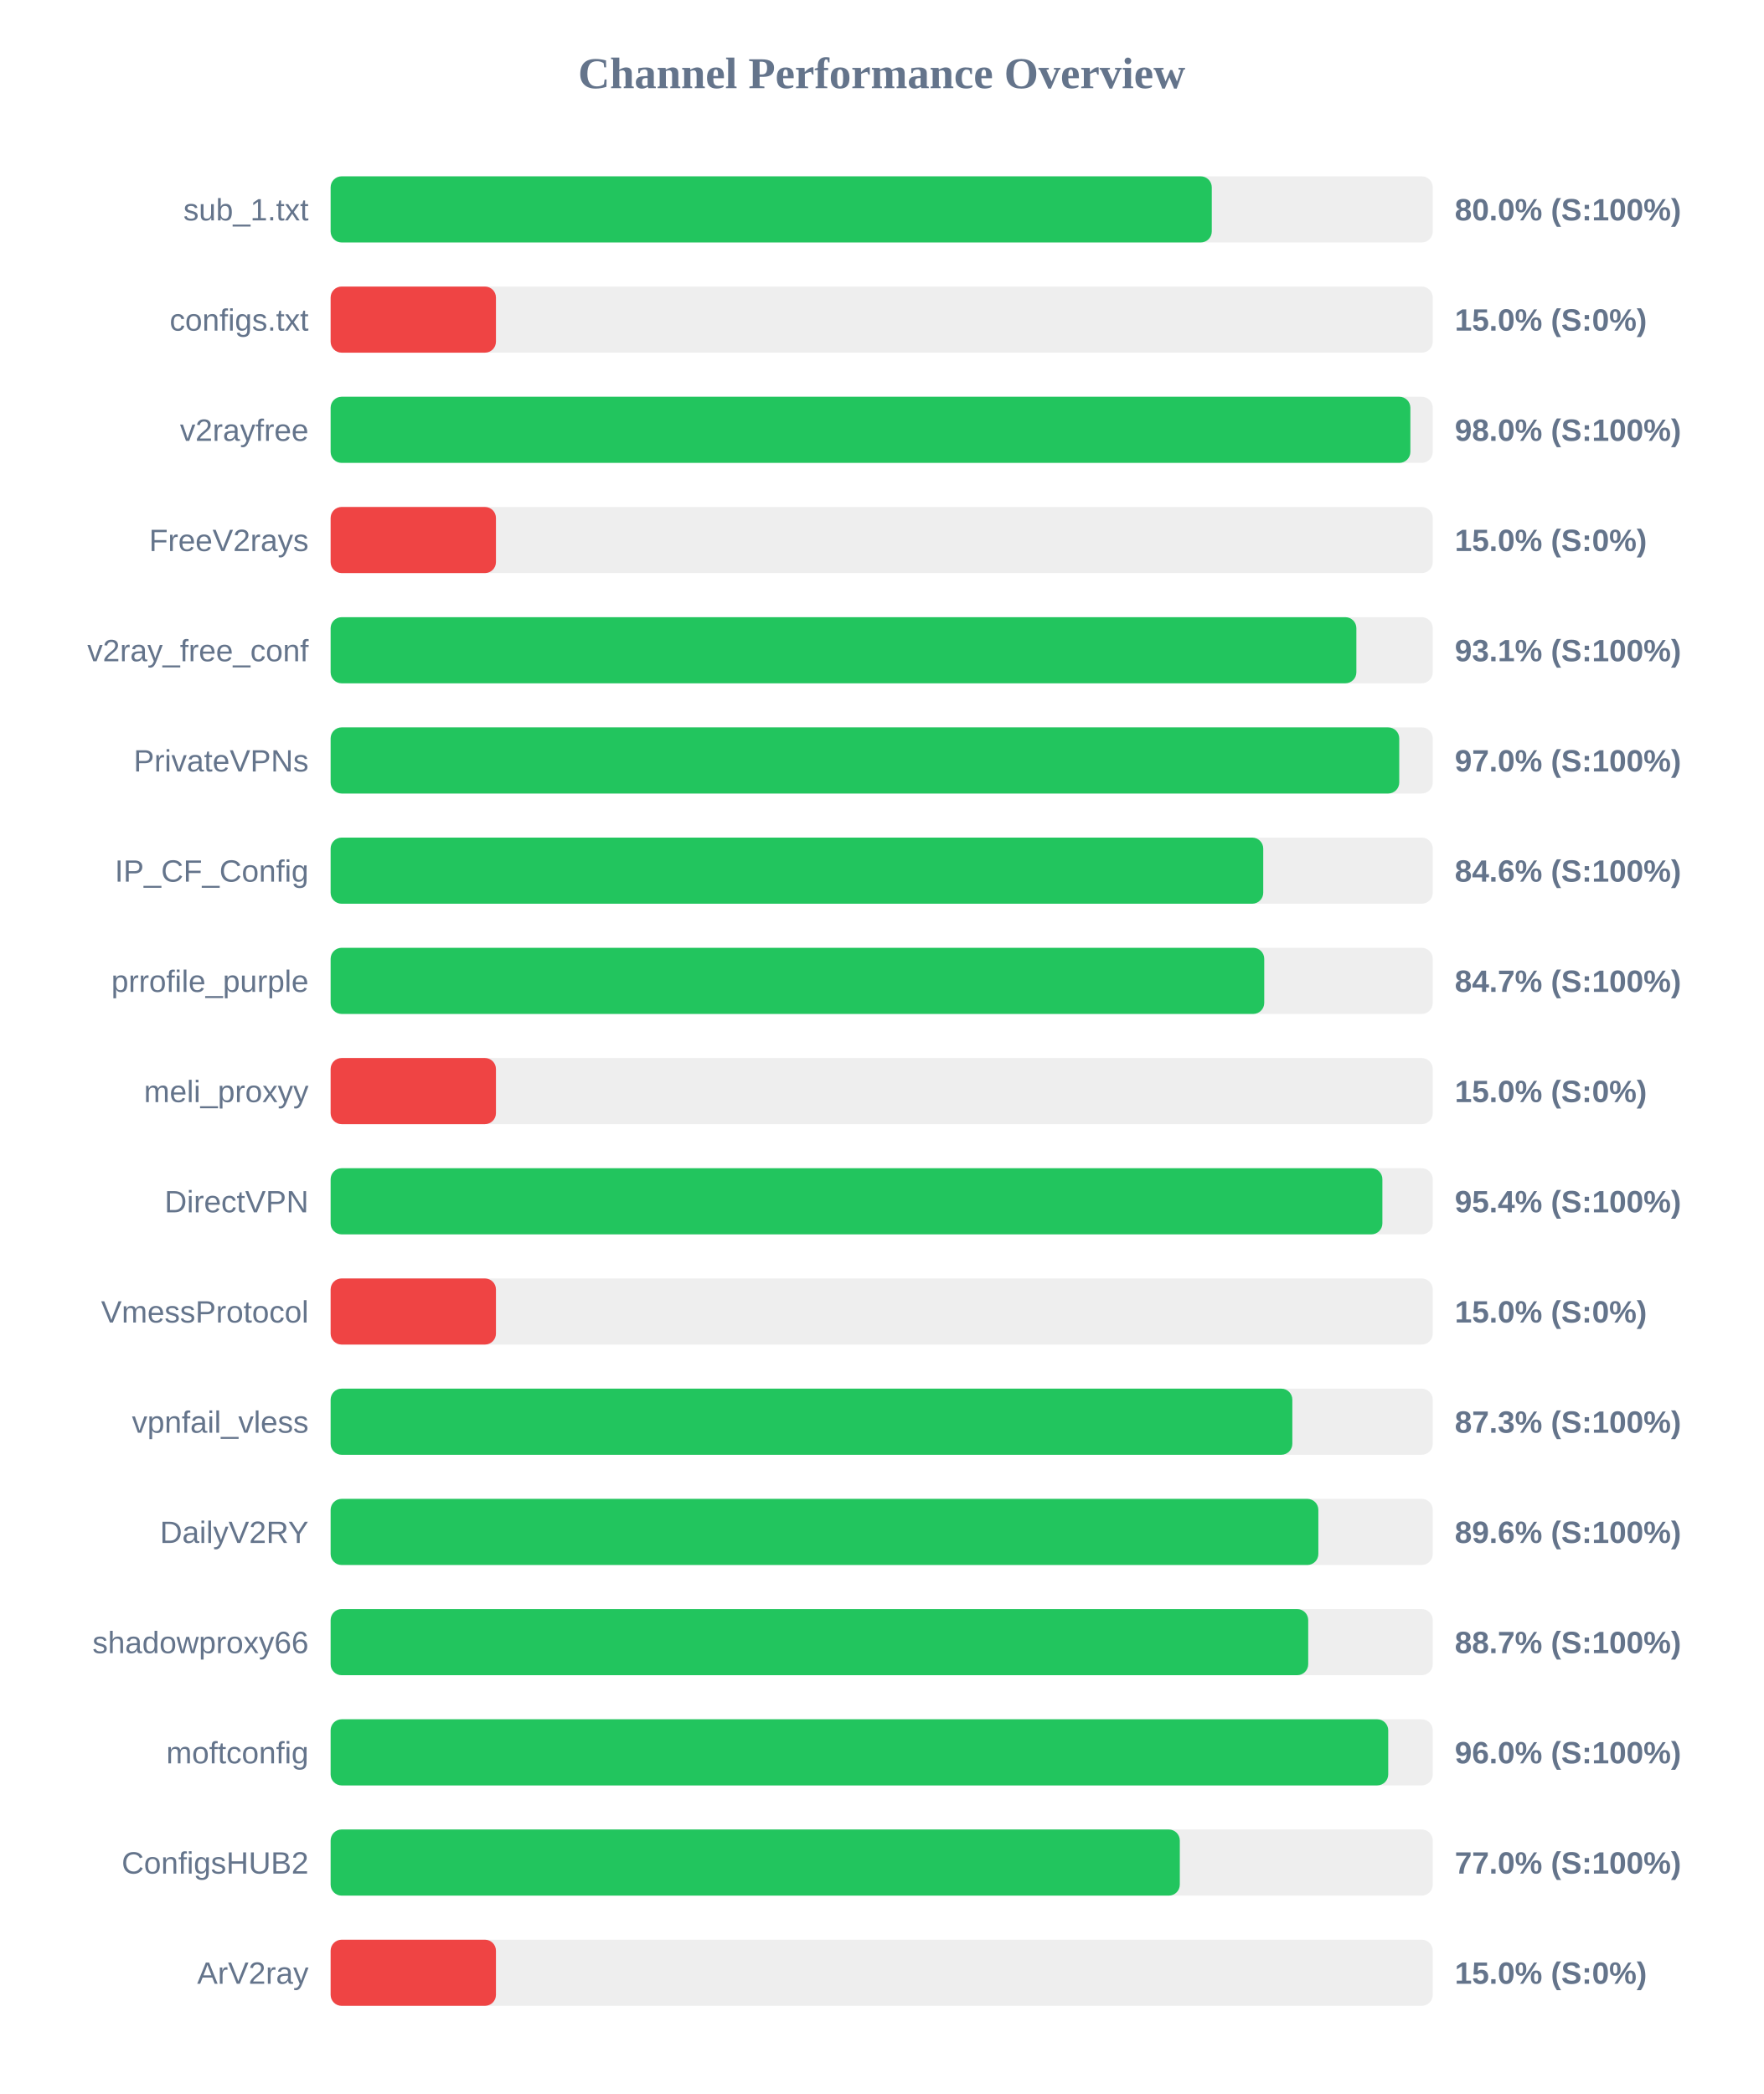
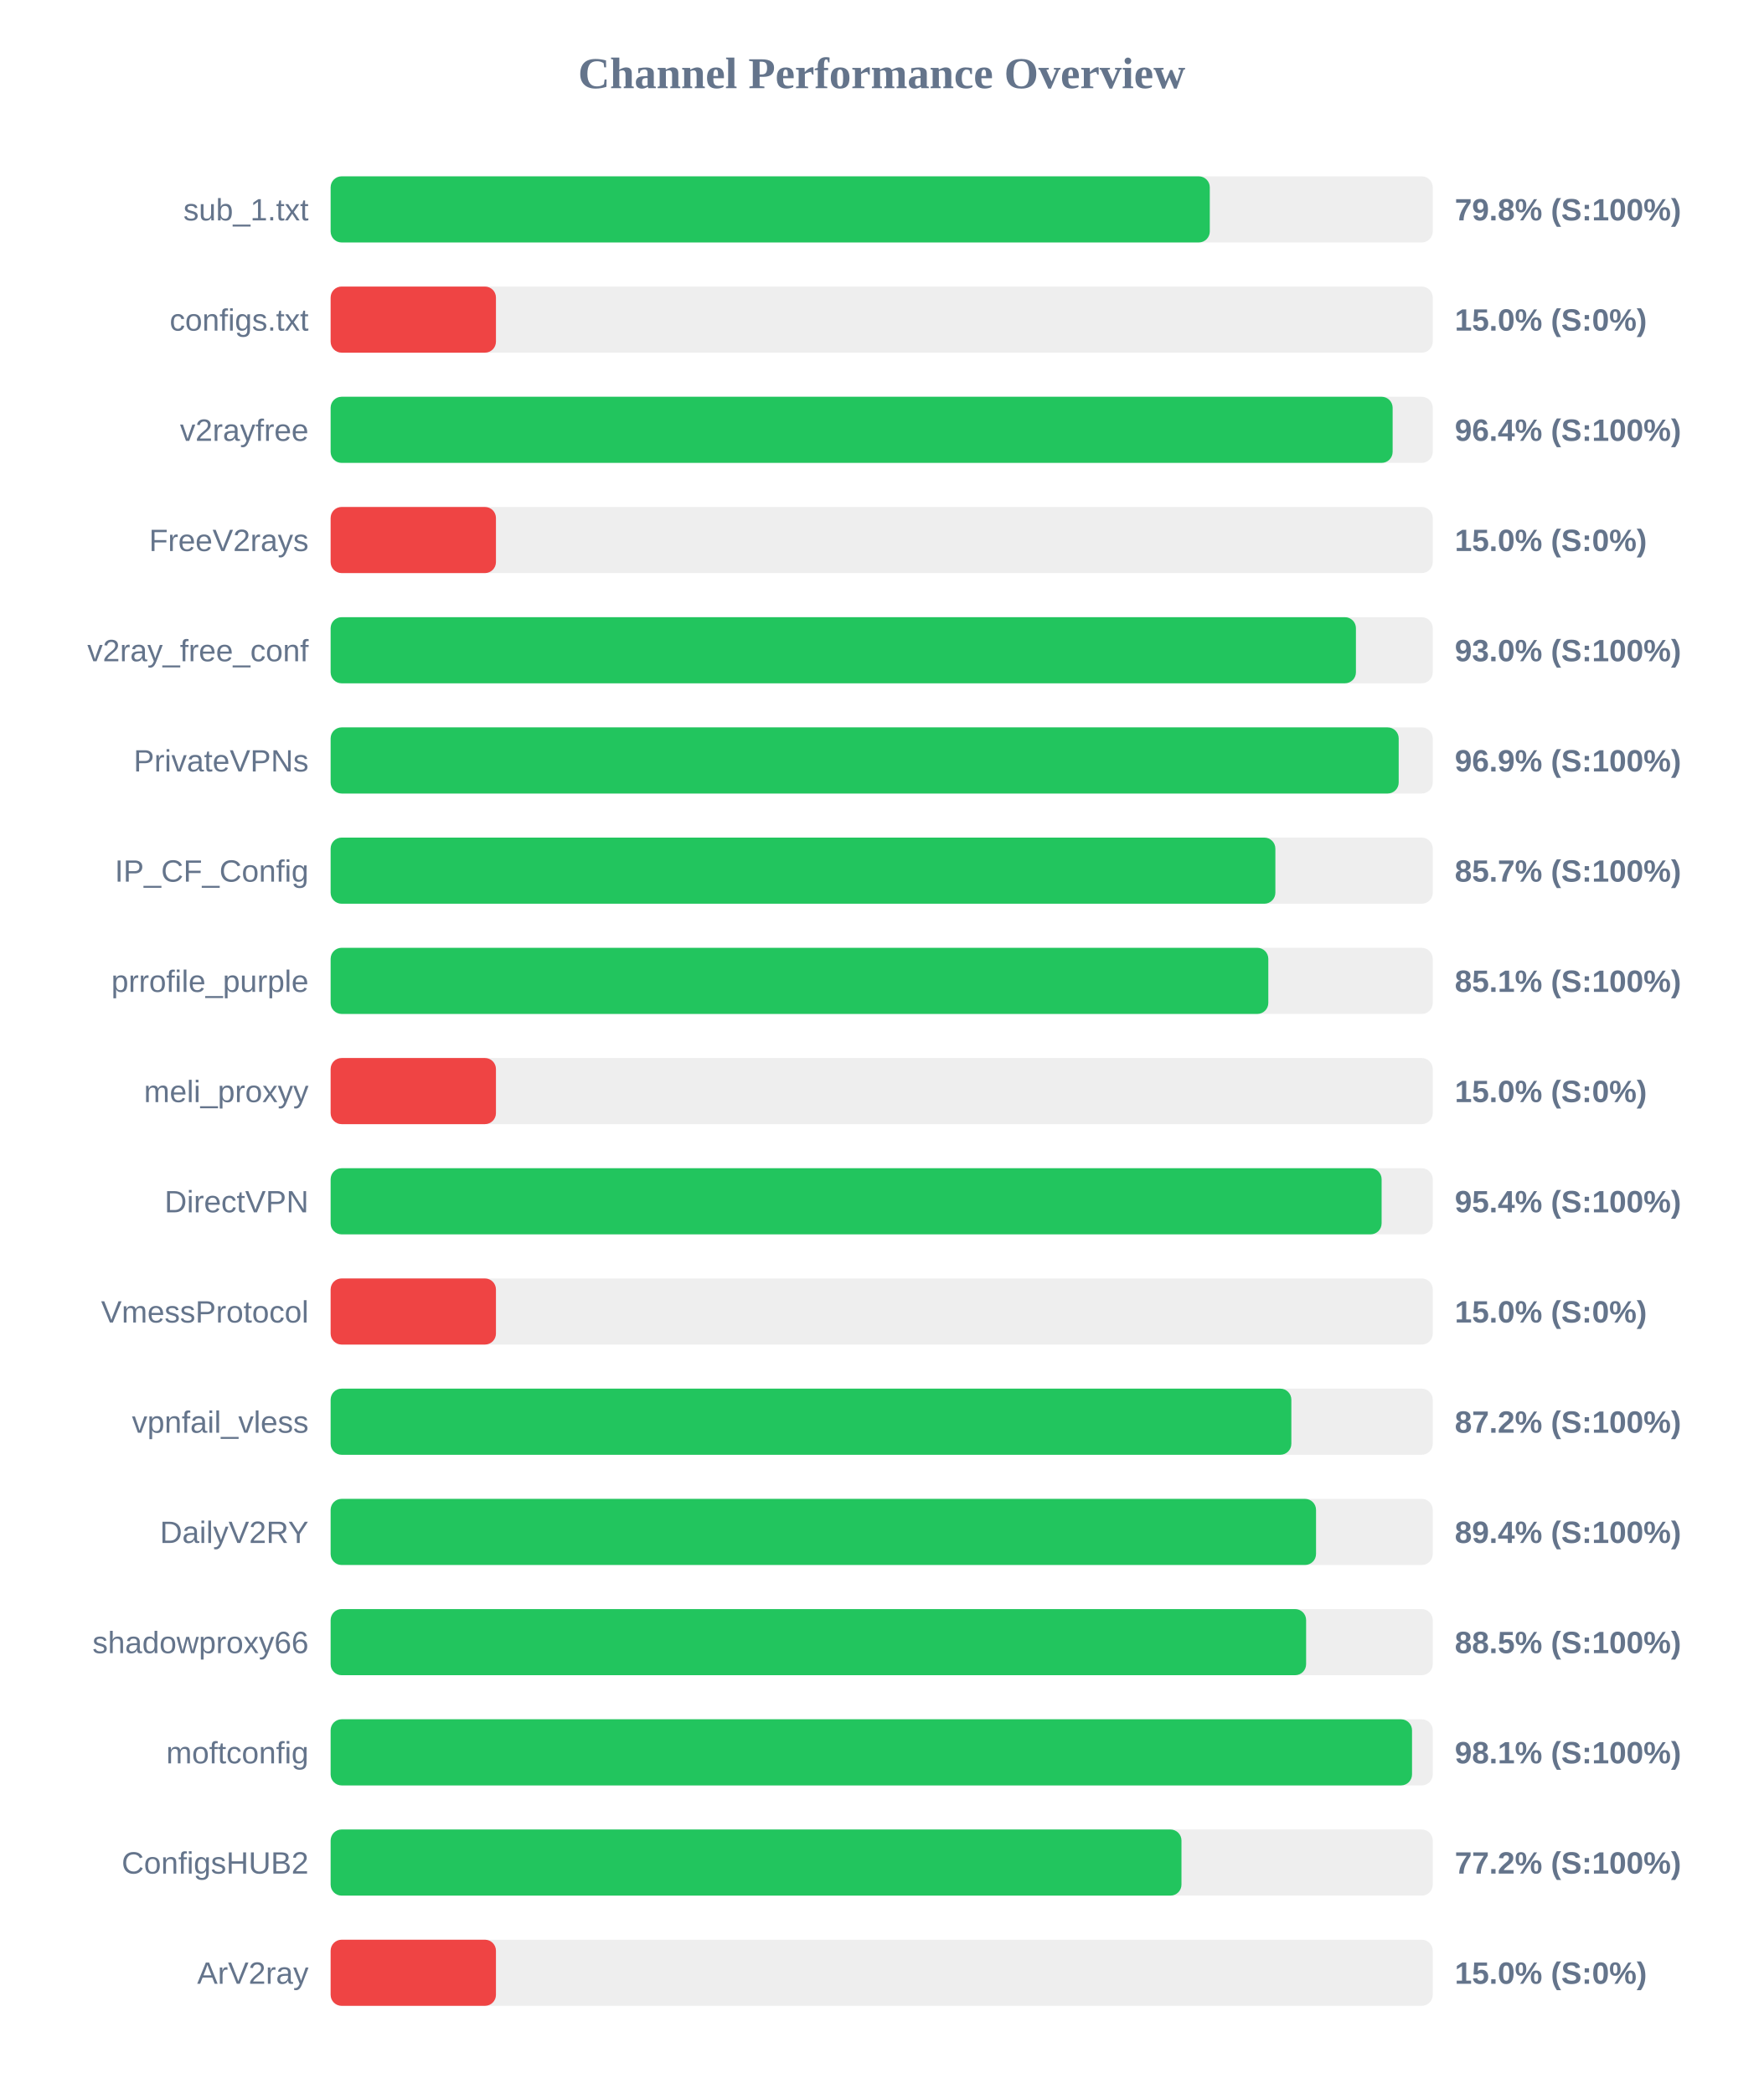
<svg xmlns="http://www.w3.org/2000/svg" width="800" height="950" version="1.1">
  <style>
        .row { font: 14px Arial; fill: #64748b; }
        .score { font: bold 14px Arial; fill: #64748b; }
    </style>
  <text x="400" y="40" text-anchor="middle" font-size="20px" font-weight="bold" fill="#64748b">Channel Performance Overview</text>
  <rect x="150" y="80" width="500" height="30" fill="#eee" rx="5" />
-   <rect x="150" y="80" width="399.75" height="30" fill="#22c55e" rx="5" />
+   <rect x="150" y="80" width="398.85" height="30" fill="#22c55e" rx="5" />
  <text x="140" y="100" text-anchor="end" class="row">sub_1.txt</text>
-   <text x="660" y="100" text-anchor="start" class="score">80.0% (S:100%)</text>
+   <text x="660" y="100" text-anchor="start" class="score">79.8% (S:100%)</text>
  <rect x="150" y="130" width="500" height="30" fill="#eee" rx="5" />
  <rect x="150" y="130" width="75.0" height="30" fill="#ef4444" rx="5" />
  <text x="140" y="150" text-anchor="end" class="row">configs.txt</text>
  <text x="660" y="150" text-anchor="start" class="score">15.0% (S:0%)</text>
  <rect x="150" y="180" width="500" height="30" fill="#eee" rx="5" />
-   <rect x="150" y="180" width="489.85" height="30" fill="#22c55e" rx="5" />
+   <rect x="150" y="180" width="481.8" height="30" fill="#22c55e" rx="5" />
  <text x="140" y="200" text-anchor="end" class="row">v2rayfree</text>
-   <text x="660" y="200" text-anchor="start" class="score">98.0% (S:100%)</text>
+   <text x="660" y="200" text-anchor="start" class="score">96.4% (S:100%)</text>
  <rect x="150" y="230" width="500" height="30" fill="#eee" rx="5" />
  <rect x="150" y="230" width="75.0" height="30" fill="#ef4444" rx="5" />
  <text x="140" y="250" text-anchor="end" class="row">FreeV2rays</text>
  <text x="660" y="250" text-anchor="start" class="score">15.0% (S:0%)</text>
  <rect x="150" y="280" width="500" height="30" fill="#eee" rx="5" />
-   <rect x="150" y="280" width="465.35" height="30" fill="#22c55e" rx="5" />
+   <rect x="150" y="280" width="465.15" height="30" fill="#22c55e" rx="5" />
  <text x="140" y="300" text-anchor="end" class="row">v2ray_free_conf</text>
-   <text x="660" y="300" text-anchor="start" class="score">93.1% (S:100%)</text>
+   <text x="660" y="300" text-anchor="start" class="score">93.0% (S:100%)</text>
  <rect x="150" y="330" width="500" height="30" fill="#eee" rx="5" />
-   <rect x="150" y="330" width="484.8" height="30" fill="#22c55e" rx="5" />
+   <rect x="150" y="330" width="484.55" height="30" fill="#22c55e" rx="5" />
  <text x="140" y="350" text-anchor="end" class="row">PrivateVPNs</text>
-   <text x="660" y="350" text-anchor="start" class="score">97.0% (S:100%)</text>
+   <text x="660" y="350" text-anchor="start" class="score">96.9% (S:100%)</text>
  <rect x="150" y="380" width="500" height="30" fill="#eee" rx="5" />
-   <rect x="150" y="380" width="423.1" height="30" fill="#22c55e" rx="5" />
+   <rect x="150" y="380" width="428.6" height="30" fill="#22c55e" rx="5" />
  <text x="140" y="400" text-anchor="end" class="row">IP_CF_Config</text>
-   <text x="660" y="400" text-anchor="start" class="score">84.6% (S:100%)</text>
+   <text x="660" y="400" text-anchor="start" class="score">85.7% (S:100%)</text>
  <rect x="150" y="430" width="500" height="30" fill="#eee" rx="5" />
-   <rect x="150" y="430" width="423.55" height="30" fill="#22c55e" rx="5" />
+   <rect x="150" y="430" width="425.4" height="30" fill="#22c55e" rx="5" />
  <text x="140" y="450" text-anchor="end" class="row">prrofile_purple</text>
-   <text x="660" y="450" text-anchor="start" class="score">84.7% (S:100%)</text>
+   <text x="660" y="450" text-anchor="start" class="score">85.1% (S:100%)</text>
  <rect x="150" y="480" width="500" height="30" fill="#eee" rx="5" />
  <rect x="150" y="480" width="75.0" height="30" fill="#ef4444" rx="5" />
  <text x="140" y="500" text-anchor="end" class="row">meli_proxyy</text>
  <text x="660" y="500" text-anchor="start" class="score">15.0% (S:0%)</text>
  <rect x="150" y="530" width="500" height="30" fill="#eee" rx="5" />
-   <rect x="150" y="530" width="477.15" height="30" fill="#22c55e" rx="5" />
+   <rect x="150" y="530" width="476.8" height="30" fill="#22c55e" rx="5" />
  <text x="140" y="550" text-anchor="end" class="row">DirectVPN</text>
  <text x="660" y="550" text-anchor="start" class="score">95.4% (S:100%)</text>
  <rect x="150" y="580" width="500" height="30" fill="#eee" rx="5" />
  <rect x="150" y="580" width="75.0" height="30" fill="#ef4444" rx="5" />
  <text x="140" y="600" text-anchor="end" class="row">VmessProtocol</text>
  <text x="660" y="600" text-anchor="start" class="score">15.0% (S:0%)</text>
  <rect x="150" y="630" width="500" height="30" fill="#eee" rx="5" />
-   <rect x="150" y="630" width="436.3" height="30" fill="#22c55e" rx="5" />
+   <rect x="150" y="630" width="435.85" height="30" fill="#22c55e" rx="5" />
  <text x="140" y="650" text-anchor="end" class="row">vpnfail_vless</text>
-   <text x="660" y="650" text-anchor="start" class="score">87.3% (S:100%)</text>
+   <text x="660" y="650" text-anchor="start" class="score">87.2% (S:100%)</text>
  <rect x="150" y="680" width="500" height="30" fill="#eee" rx="5" />
-   <rect x="150" y="680" width="448.1" height="30" fill="#22c55e" rx="5" />
+   <rect x="150" y="680" width="447.05" height="30" fill="#22c55e" rx="5" />
  <text x="140" y="700" text-anchor="end" class="row">DailyV2RY</text>
-   <text x="660" y="700" text-anchor="start" class="score">89.6% (S:100%)</text>
+   <text x="660" y="700" text-anchor="start" class="score">89.4% (S:100%)</text>
  <rect x="150" y="730" width="500" height="30" fill="#eee" rx="5" />
-   <rect x="150" y="730" width="443.5" height="30" fill="#22c55e" rx="5" />
+   <rect x="150" y="730" width="442.55" height="30" fill="#22c55e" rx="5" />
  <text x="140" y="750" text-anchor="end" class="row">shadowproxy66</text>
-   <text x="660" y="750" text-anchor="start" class="score">88.7% (S:100%)</text>
+   <text x="660" y="750" text-anchor="start" class="score">88.5% (S:100%)</text>
  <rect x="150" y="780" width="500" height="30" fill="#eee" rx="5" />
-   <rect x="150" y="780" width="479.8" height="30" fill="#22c55e" rx="5" />
+   <rect x="150" y="780" width="490.6" height="30" fill="#22c55e" rx="5" />
  <text x="140" y="800" text-anchor="end" class="row">moftconfig</text>
-   <text x="660" y="800" text-anchor="start" class="score">96.0% (S:100%)</text>
+   <text x="660" y="800" text-anchor="start" class="score">98.1% (S:100%)</text>
  <rect x="150" y="830" width="500" height="30" fill="#eee" rx="5" />
-   <rect x="150" y="830" width="385.25" height="30" fill="#22c55e" rx="5" />
+   <rect x="150" y="830" width="386.0" height="30" fill="#22c55e" rx="5" />
  <text x="140" y="850" text-anchor="end" class="row">ConfigsHUB2</text>
-   <text x="660" y="850" text-anchor="start" class="score">77.0% (S:100%)</text>
+   <text x="660" y="850" text-anchor="start" class="score">77.2% (S:100%)</text>
  <rect x="150" y="880" width="500" height="30" fill="#eee" rx="5" />
  <rect x="150" y="880" width="75.0" height="30" fill="#ef4444" rx="5" />
  <text x="140" y="900" text-anchor="end" class="row">ArV2ray</text>
  <text x="660" y="900" text-anchor="start" class="score">15.0% (S:0%)</text>
</svg>
